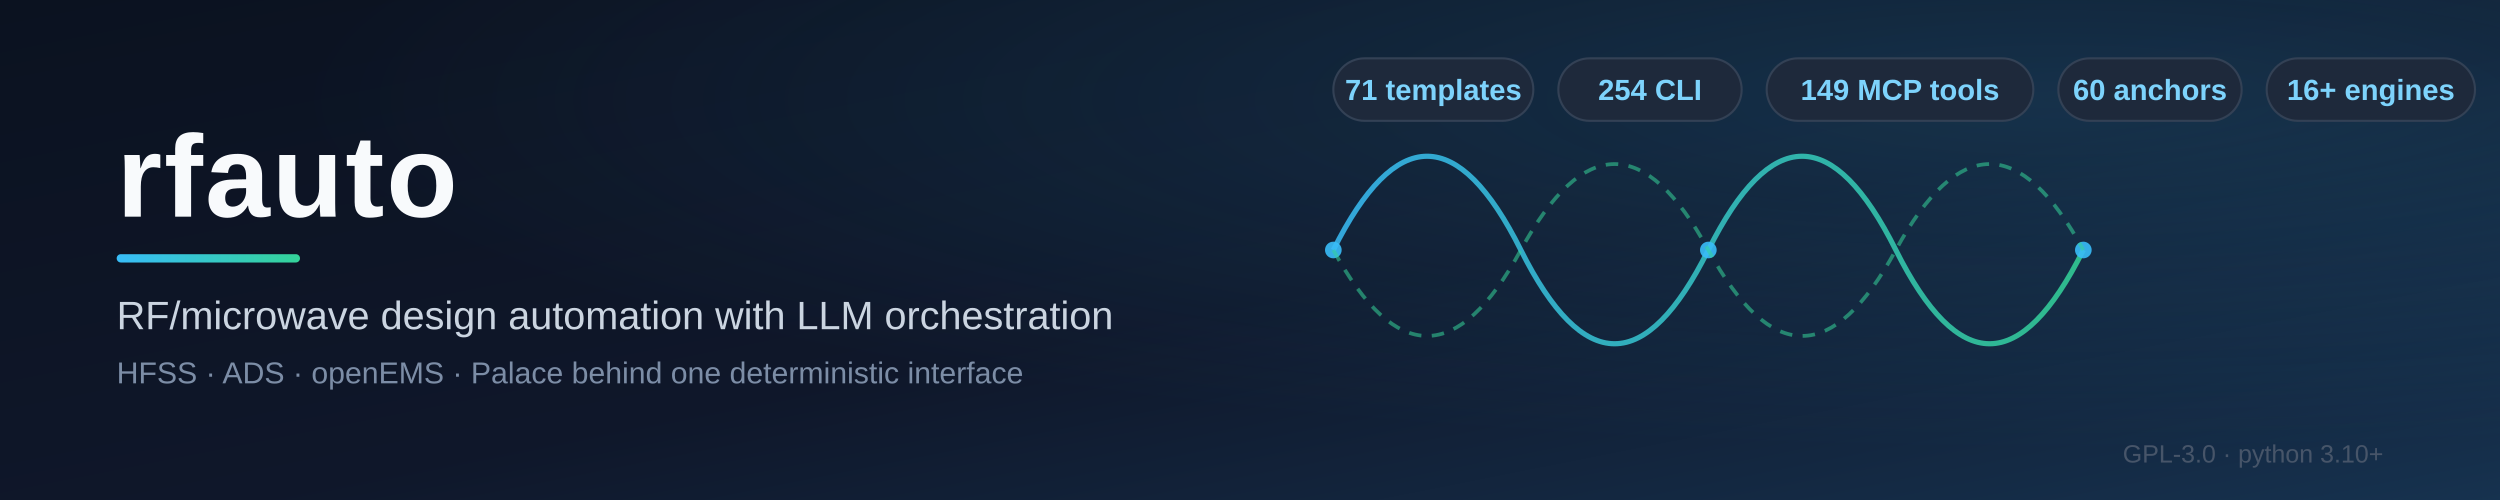
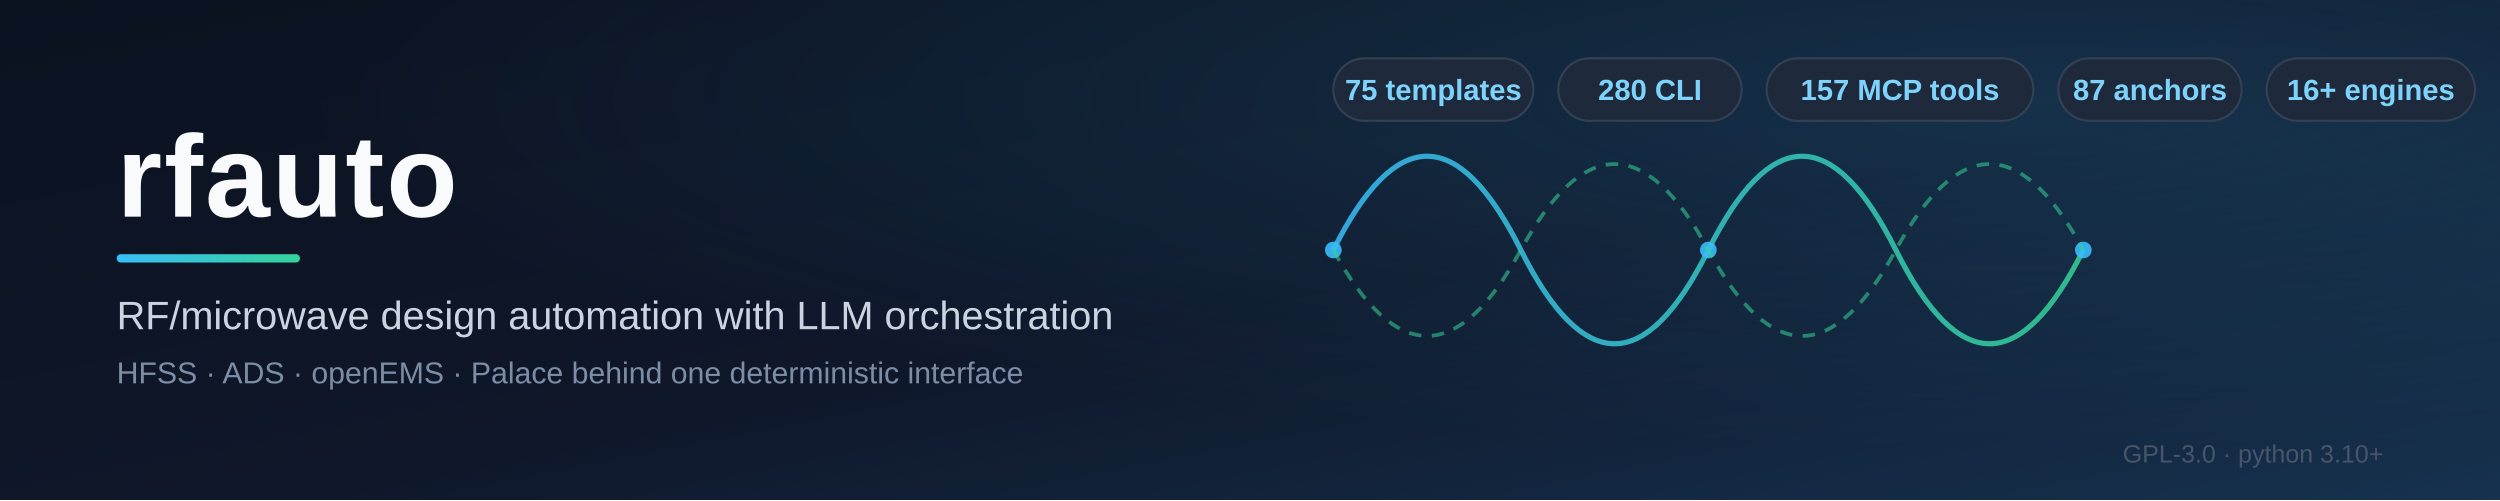
<svg xmlns="http://www.w3.org/2000/svg" width="1200" height="240" viewBox="0 0 1200 240" font-family="-apple-system,'Segoe UI','Helvetica Neue',Arial,'Noto Sans',sans-serif">
  <defs>
    <linearGradient id="bg" x1="0" y1="0" x2="1" y2="1">
      <stop offset="0" stop-color="#0B1220" />
      <stop offset="0.55" stop-color="#0F172A" />
      <stop offset="1" stop-color="#16324F" />
    </linearGradient>
    <linearGradient id="accent" x1="0" y1="0" x2="1" y2="0">
      <stop offset="0" stop-color="#38BDF8" />
      <stop offset="1" stop-color="#34D399" />
    </linearGradient>
    <radialGradient id="glow" cx="0.82" cy="0.2" r="0.7">
      <stop offset="0" stop-color="#38BDF8" stop-opacity="0.16" />
      <stop offset="1" stop-color="#38BDF8" stop-opacity="0" />
    </radialGradient>
  </defs>
  <rect width="1200" height="240" fill="url(#bg)" />
  <rect width="1200" height="240" fill="url(#glow)" />
  <g stroke="url(#accent)" fill="none" stroke-width="2.5" opacity="0.85">
    <path d="M 640 120 C 670 60, 700 60, 730 120 S 790 180, 820 120 S 880 60, 910 120 S 970 180, 1000 120" />
  </g>
  <g fill="#38BDF8" opacity="0.9">
    <circle cx="640" cy="120" r="4" />
    <circle cx="820" cy="120" r="4" />
    <circle cx="1000" cy="120" r="4" />
  </g>
  <g stroke="#34D399" fill="none" stroke-width="1.8" opacity="0.55">
    <path d="M 640 120 C 670 175, 700 175, 730 120 S 790 65, 820 120 S 880 175, 910 120 S 970 65, 1000 120" stroke-dasharray="6 5" />
  </g>
  <text x="56" y="104" fill="#F8FAFC" font-size="56" font-weight="800" letter-spacing="1">rfauto</text>
  <rect x="56" y="122" width="88" height="4" rx="2" fill="url(#accent)" />
  <text x="56" y="158" fill="#CBD5E1" font-size="19" font-weight="500">RF/microwave design automation with LLM orchestration</text>
  <text x="56" y="184" fill="#7C8DA6" font-size="14.5">HFSS · ADS · openEMS · Palace behind one deterministic interface</text>
  <g font-size="14" font-weight="700">
    <rect x="640" y="28" width="96" height="30" rx="15" fill="#1E293B" stroke="#334155" />
-     <text x="688" y="48" fill="#7DD3FC" text-anchor="middle">71 templates</text>
+     <text x="688" y="48" fill="#7DD3FC" text-anchor="middle">75 templates</text>
    <rect x="748" y="28" width="88" height="30" rx="15" fill="#1E293B" stroke="#334155" />
-     <text x="792" y="48" fill="#7DD3FC" text-anchor="middle">254 CLI</text>
+     <text x="792" y="48" fill="#7DD3FC" text-anchor="middle">280 CLI</text>
    <rect x="848" y="28" width="128" height="30" rx="15" fill="#1E293B" stroke="#334155" />
-     <text x="912" y="48" fill="#7DD3FC" text-anchor="middle">149 MCP tools</text>
+     <text x="912" y="48" fill="#7DD3FC" text-anchor="middle">157 MCP tools</text>
    <rect x="988" y="28" width="88" height="30" rx="15" fill="#1E293B" stroke="#334155" />
-     <text x="1032" y="48" fill="#7DD3FC" text-anchor="middle">60 anchors</text>
+     <text x="1032" y="48" fill="#7DD3FC" text-anchor="middle">87 anchors</text>
    <rect x="1088" y="28" width="100" height="30" rx="15" fill="#1E293B" stroke="#334155" />
    <text x="1138" y="48" fill="#7DD3FC" text-anchor="middle">16+ engines</text>
  </g>
  <text x="1144" y="222" fill="#475569" font-size="12" text-anchor="end">GPL-3.0 · python 3.10+</text>
</svg>
